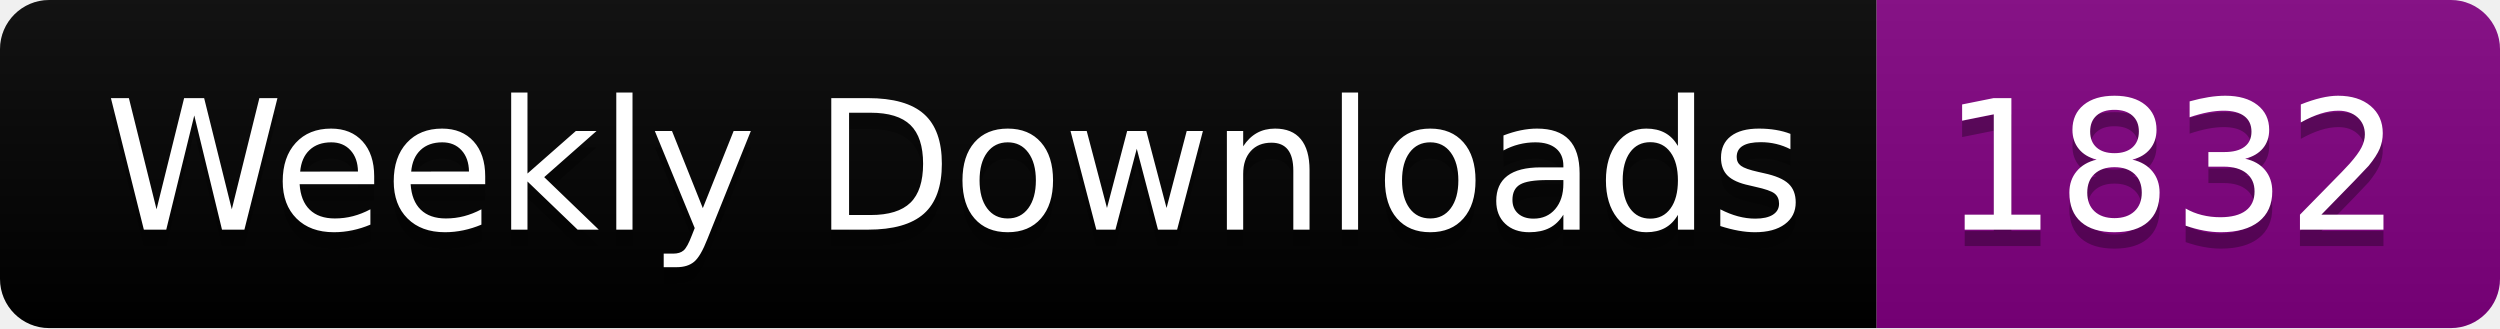
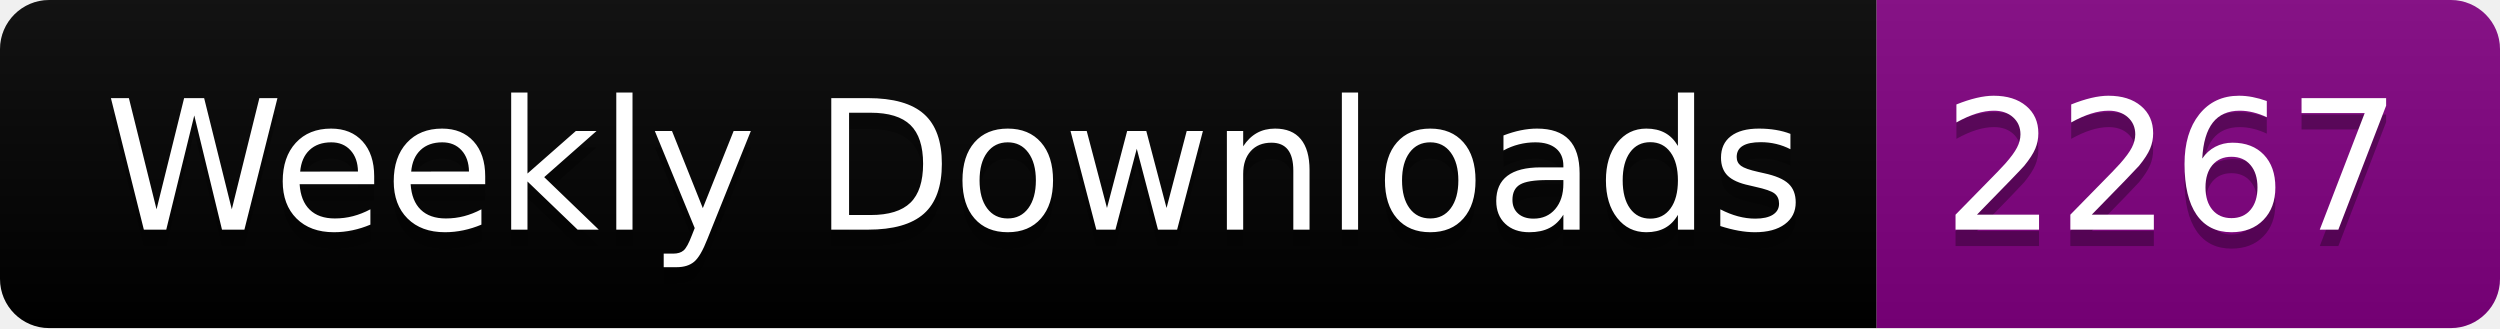
<svg xmlns="http://www.w3.org/2000/svg" width="152.4" height="20">
  <linearGradient id="smooth" x2="0" y2="100%">
    <stop offset="0" stop-color="#bbb" stop-opacity=".1" />
    <stop offset="1" stop-opacity=".1" />
  </linearGradient>
  <clipPath id="round">
    <rect width="152.4" height="20" rx="3" fill="#fff" />
  </clipPath>
  <g clip-path="url(#round)">
    <rect width="114.4" height="20" fill="black" />
    <rect x="114.4" width="38.0" height="20" fill="purple" />
    <rect width="152.4" height="20" fill="url(#smooth)" />
  </g>
  <g fill="#fff" text-anchor="middle" font-family="DejaVu Sans,Verdana,Geneva,sans-serif" font-size="110">
    <text x="582.0" y="150" fill="#010101" fill-opacity=".3" transform="scale(0.1)" textLength="1044.0" lengthAdjust="spacing">Weekly Downloads</text>
    <text x="582.0" y="140" transform="scale(0.1)" textLength="1044.0" lengthAdjust="spacing">Weekly Downloads</text>
-     <text x="1324.0" y="150" fill="#010101" fill-opacity=".3" transform="scale(0.1)" textLength="280.0" lengthAdjust="spacing">1832</text>
-     <text x="1324.0" y="140" transform="scale(0.1)" textLength="280.0" lengthAdjust="spacing">1832</text>
+     <text x="1324.0" y="150" fill="#010101" fill-opacity=".3" transform="scale(0.1)" textLength="280.0" lengthAdjust="spacing">2267</text>
+     <text x="1324.0" y="140" transform="scale(0.1)" textLength="280.0" lengthAdjust="spacing">2267</text>
  </g>
</svg>
